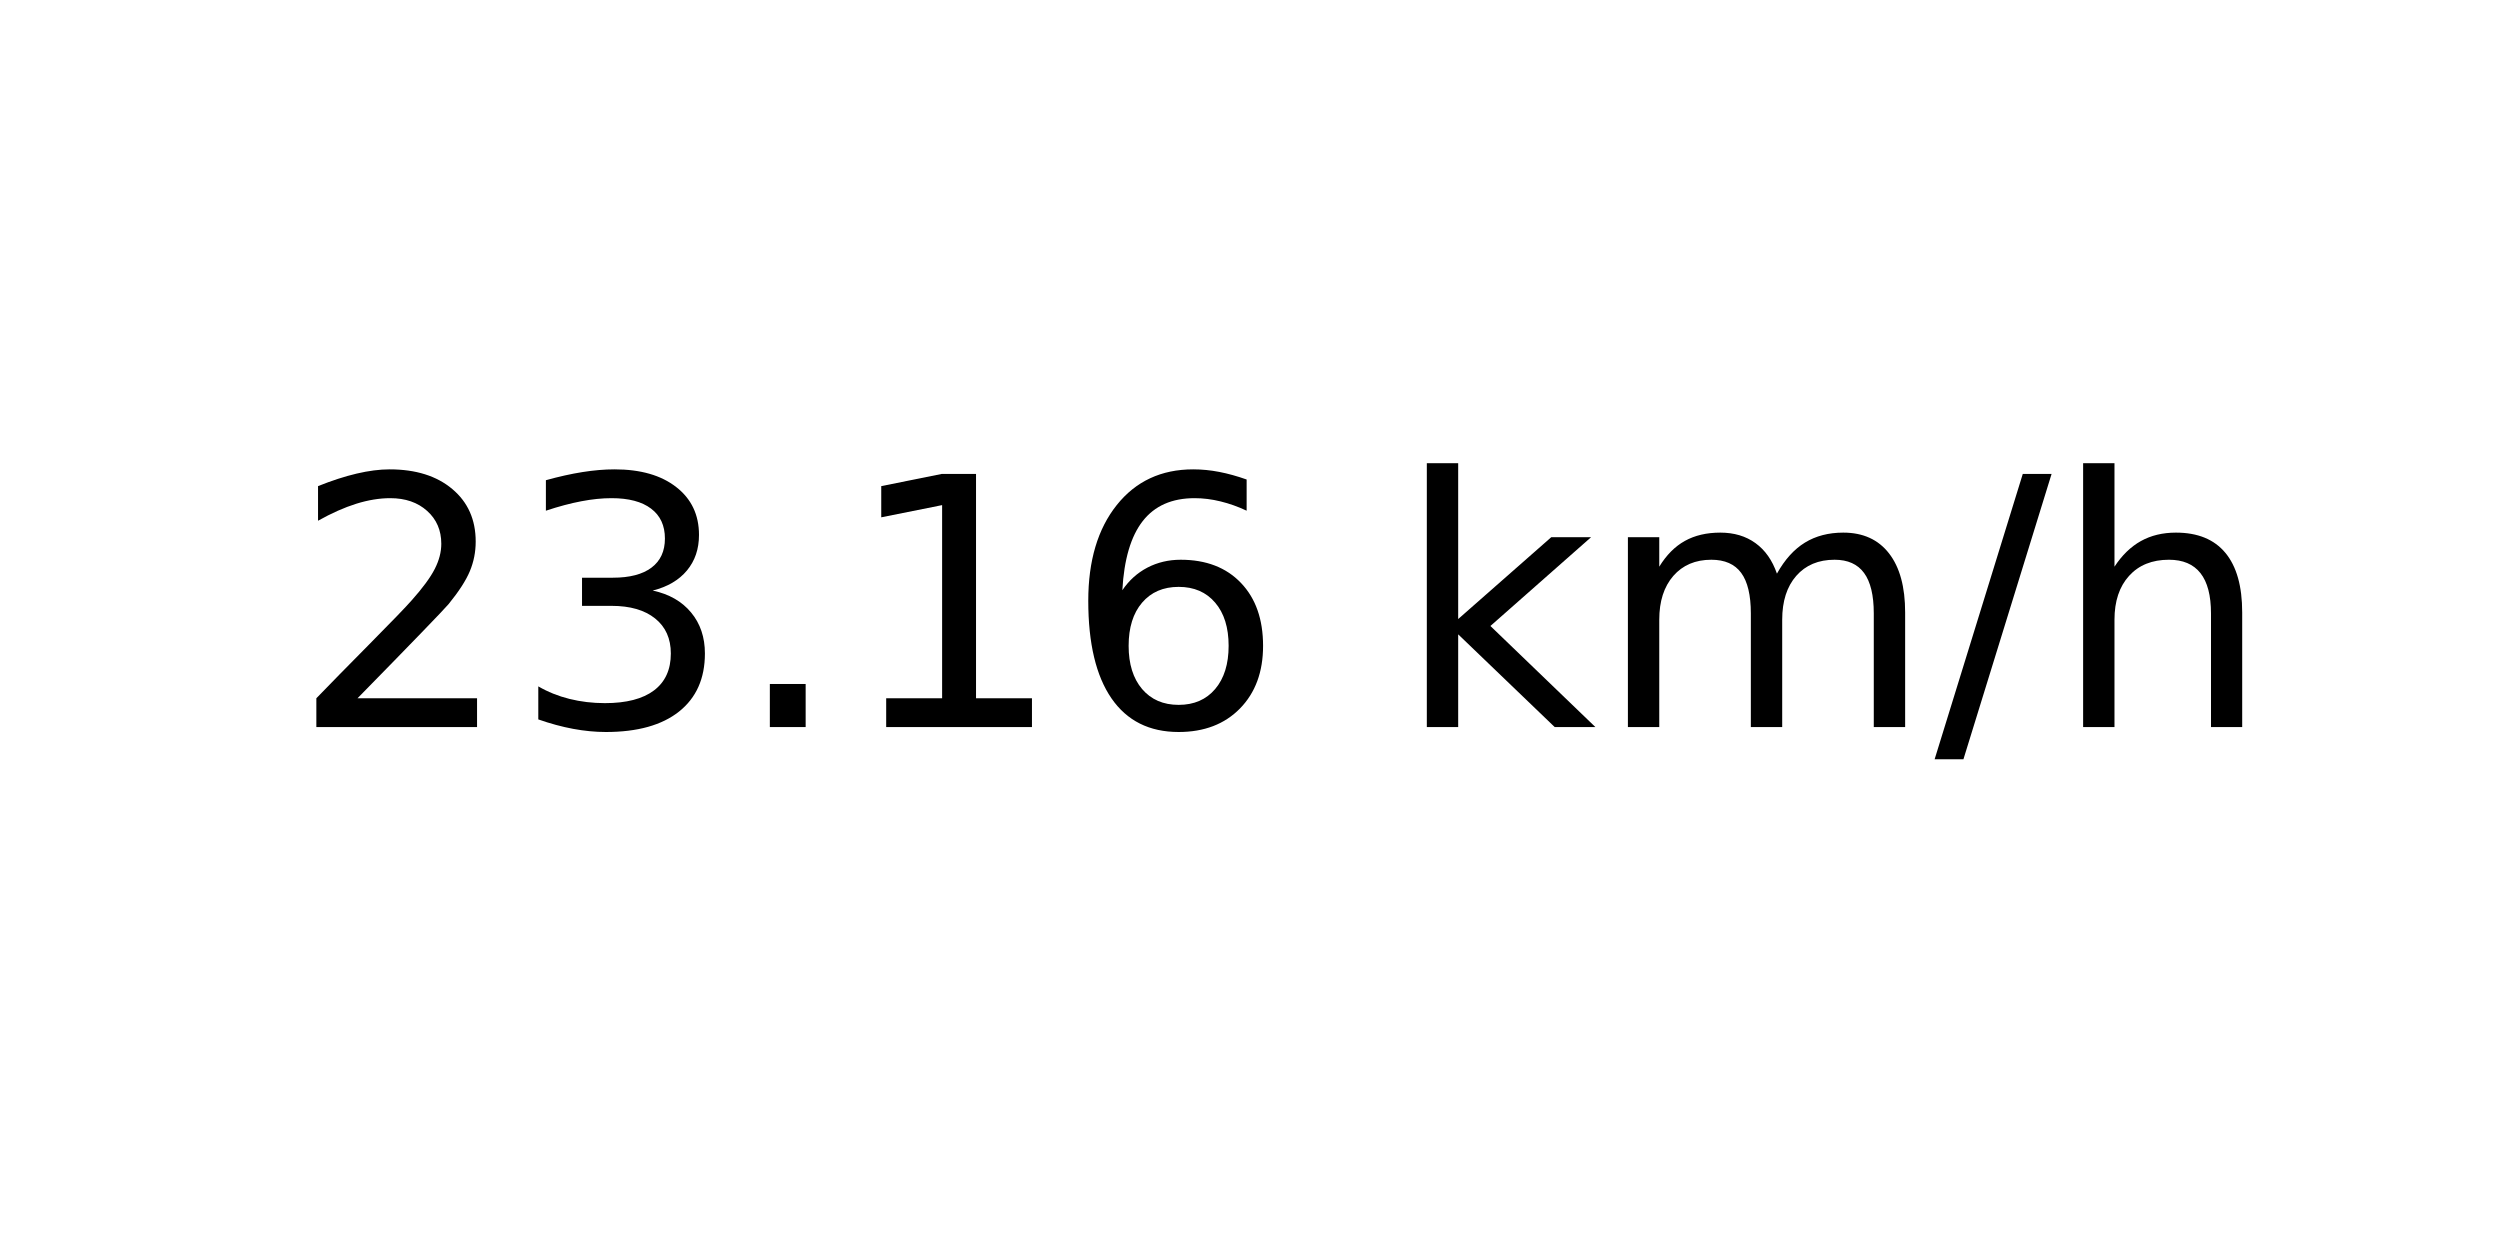
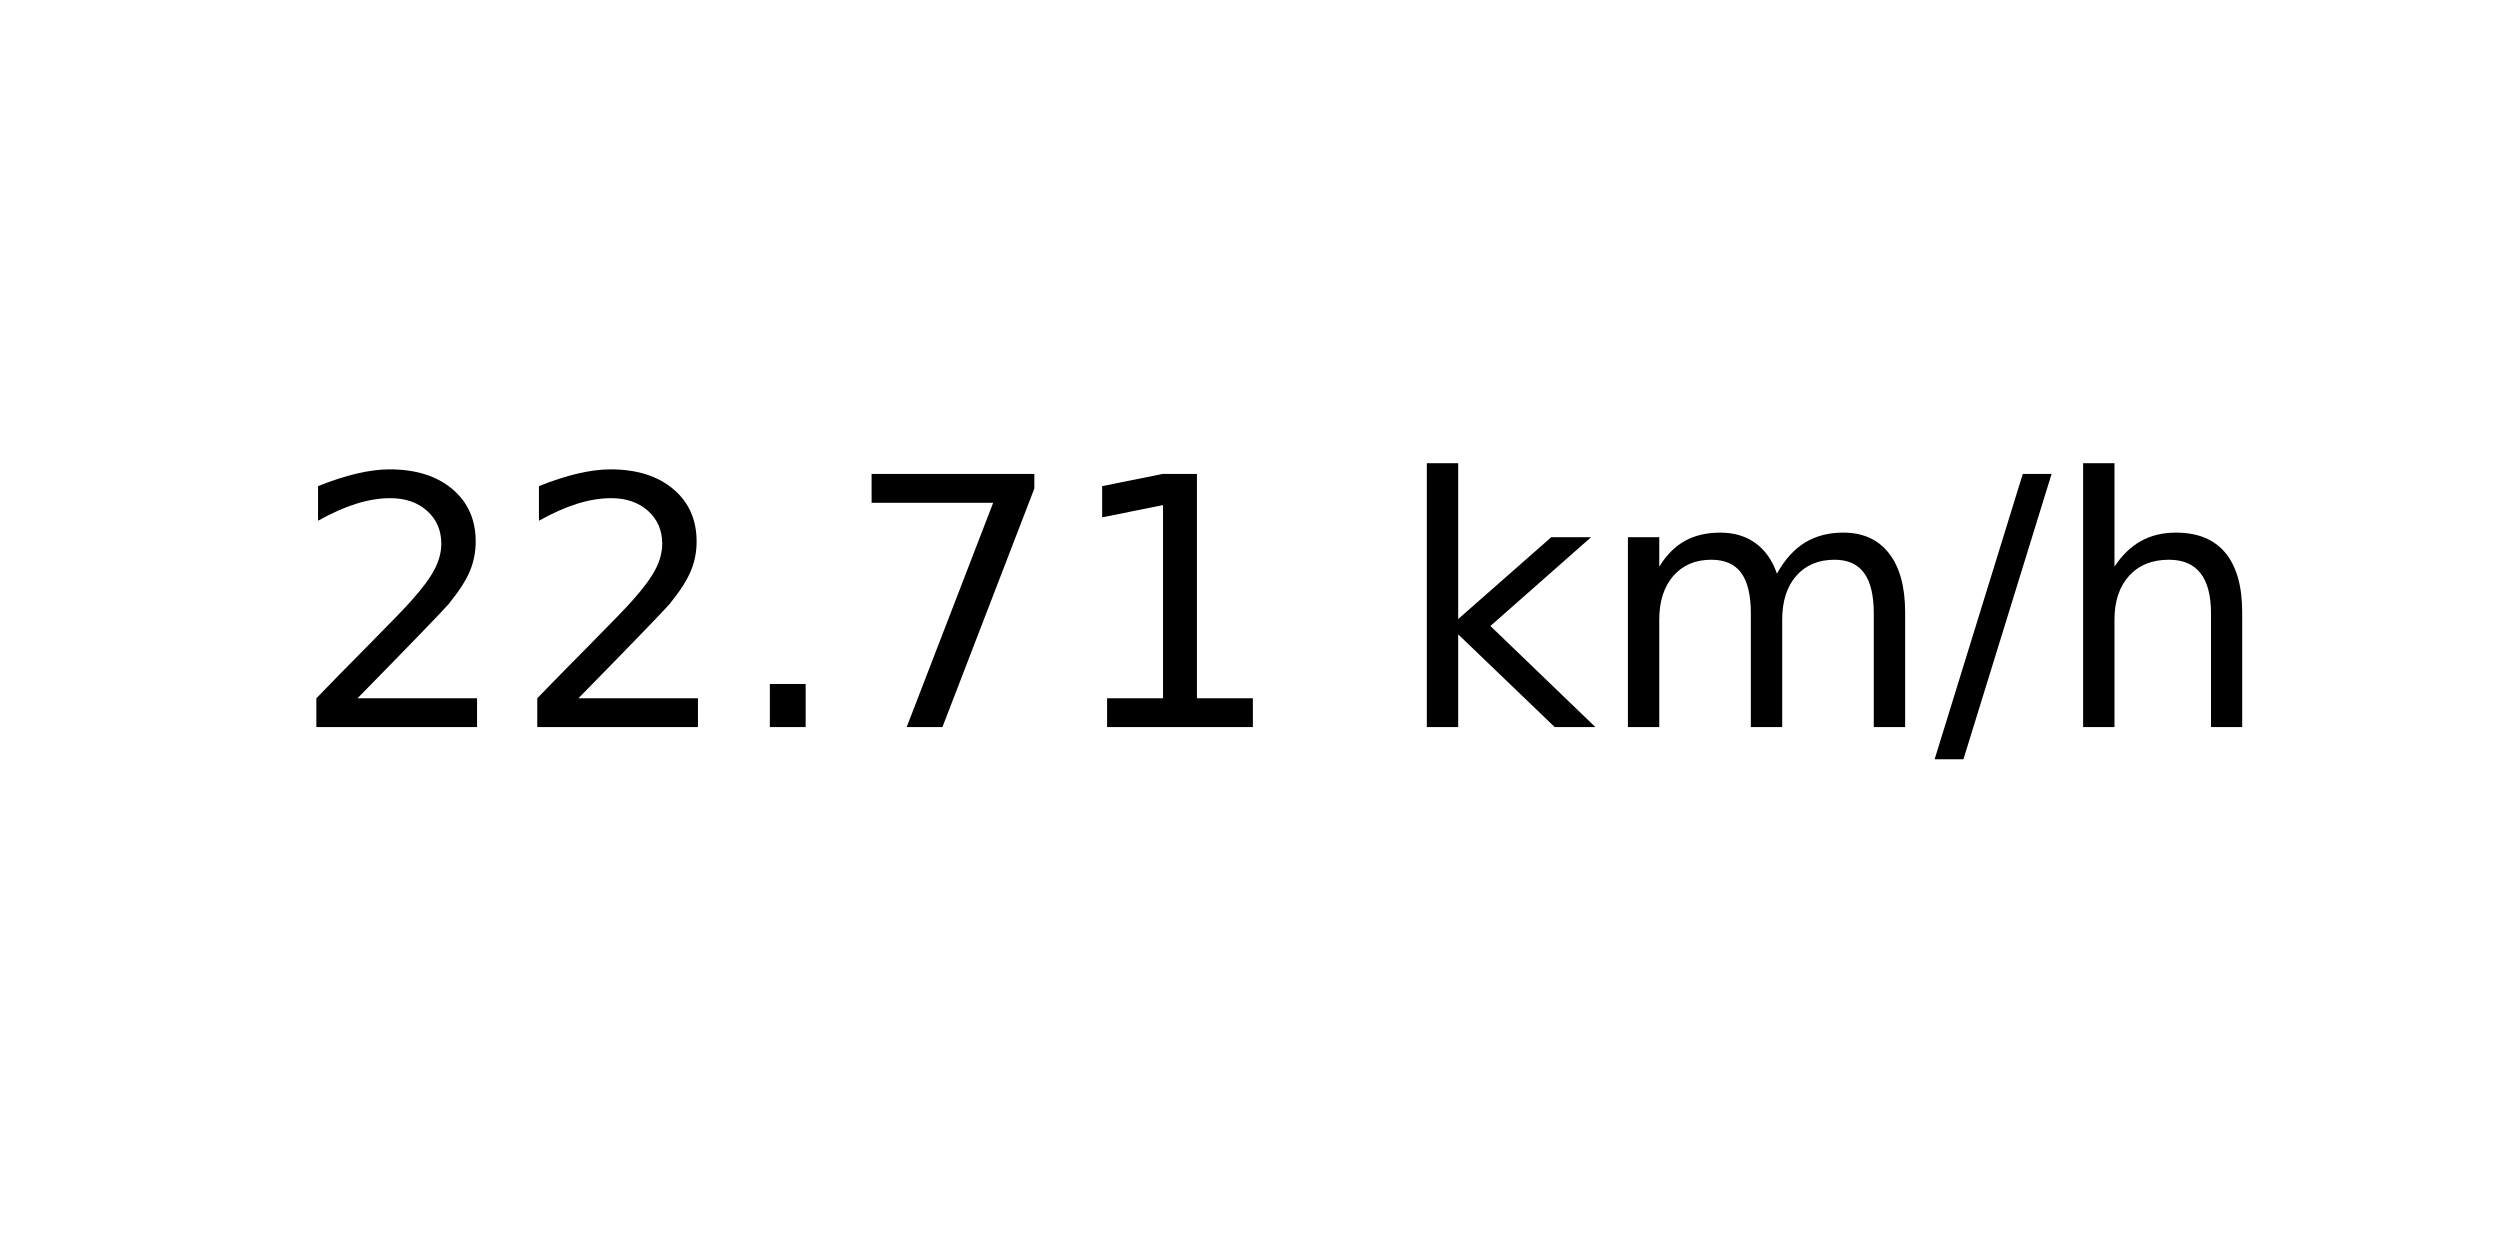
<svg xmlns="http://www.w3.org/2000/svg" xmlns:xlink="http://www.w3.org/1999/xlink" width="72pt" height="36pt" viewBox="0 0 72 36" version="1.1">
  <defs>
    <style type="text/css">*{stroke-linejoin: round; stroke-linecap: butt}</style>
  </defs>
  <g id="figure_1">
    <g id="axes_1">
      <g id="text_1">
        <g transform="translate(8.378125 20.93937) scale(0.1 -0.1)">
          <defs>
            <path id="DejaVuSans-32" d="M 1228 531  L 3431 531  L 3431 0  L 469 0  L 469 531  Q 828 903 1448 1529  Q 2069 2156 2228 2338  Q 2531 2678 2651 2914  Q 2772 3150 2772 3378  Q 2772 3750 2511 3984  Q 2250 4219 1831 4219  Q 1534 4219 1204 4116  Q 875 4013 500 3803  L 500 4441  Q 881 4594 1212 4672  Q 1544 4750 1819 4750  Q 2544 4750 2975 4387  Q 3406 4025 3406 3419  Q 3406 3131 3298 2873  Q 3191 2616 2906 2266  Q 2828 2175 2409 1742  Q 1991 1309 1228 531  z " transform="scale(0.015625)" />
-             <path id="DejaVuSans-33" d="M 2597 2516  Q 3050 2419 3304 2112  Q 3559 1806 3559 1356  Q 3559 666 3084 287  Q 2609 -91 1734 -91  Q 1441 -91 1130 -33  Q 819 25 488 141  L 488 750  Q 750 597 1062 519  Q 1375 441 1716 441  Q 2309 441 2620 675  Q 2931 909 2931 1356  Q 2931 1769 2642 2001  Q 2353 2234 1838 2234  L 1294 2234  L 1294 2753  L 1863 2753  Q 2328 2753 2575 2939  Q 2822 3125 2822 3475  Q 2822 3834 2567 4026  Q 2313 4219 1838 4219  Q 1578 4219 1281 4162  Q 984 4106 628 3988  L 628 4550  Q 988 4650 1302 4700  Q 1616 4750 1894 4750  Q 2613 4750 3031 4423  Q 3450 4097 3450 3541  Q 3450 3153 3228 2886  Q 3006 2619 2597 2516  z " transform="scale(0.015625)" />
            <path id="DejaVuSans-2e" d="M 684 794  L 1344 794  L 1344 0  L 684 0  L 684 794  z " transform="scale(0.015625)" />
+             <path id="DejaVuSans-37" d="M 525 4666  L 3525 4666  L 3525 4397  L 1831 0  L 1172 0  L 2766 4134  L 525 4134  L 525 4666  z " transform="scale(0.015625)" />
            <path id="DejaVuSans-31" d="M 794 531  L 1825 531  L 1825 4091  L 703 3866  L 703 4441  L 1819 4666  L 2450 4666  L 2450 531  L 3481 531  L 3481 0  L 794 0  L 794 531  z " transform="scale(0.015625)" />
-             <path id="DejaVuSans-36" d="M 2113 2584  Q 1688 2584 1439 2293  Q 1191 2003 1191 1497  Q 1191 994 1439 701  Q 1688 409 2113 409  Q 2538 409 2786 701  Q 3034 994 3034 1497  Q 3034 2003 2786 2293  Q 2538 2584 2113 2584  z M 3366 4563  L 3366 3988  Q 3128 4100 2886 4159  Q 2644 4219 2406 4219  Q 1781 4219 1451 3797  Q 1122 3375 1075 2522  Q 1259 2794 1537 2939  Q 1816 3084 2150 3084  Q 2853 3084 3261 2657  Q 3669 2231 3669 1497  Q 3669 778 3244 343  Q 2819 -91 2113 -91  Q 1303 -91 875 529  Q 447 1150 447 2328  Q 447 3434 972 4092  Q 1497 4750 2381 4750  Q 2619 4750 2861 4703  Q 3103 4656 3366 4563  z " transform="scale(0.015625)" />
            <path id="DejaVuSans-20" transform="scale(0.015625)" />
            <path id="DejaVuSans-6b" d="M 581 4863  L 1159 4863  L 1159 1991  L 2875 3500  L 3609 3500  L 1753 1863  L 3688 0  L 2938 0  L 1159 1709  L 1159 0  L 581 0  L 581 4863  z " transform="scale(0.015625)" />
            <path id="DejaVuSans-6d" d="M 3328 2828  Q 3544 3216 3844 3400  Q 4144 3584 4550 3584  Q 5097 3584 5394 3201  Q 5691 2819 5691 2113  L 5691 0  L 5113 0  L 5113 2094  Q 5113 2597 4934 2840  Q 4756 3084 4391 3084  Q 3944 3084 3684 2787  Q 3425 2491 3425 1978  L 3425 0  L 2847 0  L 2847 2094  Q 2847 2600 2669 2842  Q 2491 3084 2119 3084  Q 1678 3084 1418 2786  Q 1159 2488 1159 1978  L 1159 0  L 581 0  L 581 3500  L 1159 3500  L 1159 2956  Q 1356 3278 1631 3431  Q 1906 3584 2284 3584  Q 2666 3584 2933 3390  Q 3200 3197 3328 2828  z " transform="scale(0.015625)" />
            <path id="DejaVuSans-2f" d="M 1625 4666  L 2156 4666  L 531 -594  L 0 -594  L 1625 4666  z " transform="scale(0.015625)" />
            <path id="DejaVuSans-68" d="M 3513 2113  L 3513 0  L 2938 0  L 2938 2094  Q 2938 2591 2744 2837  Q 2550 3084 2163 3084  Q 1697 3084 1428 2787  Q 1159 2491 1159 1978  L 1159 0  L 581 0  L 581 4863  L 1159 4863  L 1159 2956  Q 1366 3272 1645 3428  Q 1925 3584 2291 3584  Q 2894 3584 3203 3211  Q 3513 2838 3513 2113  z " transform="scale(0.015625)" />
          </defs>
          <use xlink:href="#DejaVuSans-32" />
-           <use xlink:href="#DejaVuSans-33" x="63.623" />
+           <use xlink:href="#DejaVuSans-32" x="63.623" />
          <use xlink:href="#DejaVuSans-2e" x="127.246" />
-           <use xlink:href="#DejaVuSans-31" x="159.033" />
-           <use xlink:href="#DejaVuSans-36" x="222.656" />
+           <use xlink:href="#DejaVuSans-37" x="159.033" />
+           <use xlink:href="#DejaVuSans-31" x="222.656" />
          <use xlink:href="#DejaVuSans-20" x="286.279" />
          <use xlink:href="#DejaVuSans-6b" x="318.066" />
          <use xlink:href="#DejaVuSans-6d" x="375.977" />
          <use xlink:href="#DejaVuSans-2f" x="473.389" />
          <use xlink:href="#DejaVuSans-68" x="507.08" />
        </g>
      </g>
    </g>
  </g>
</svg>
